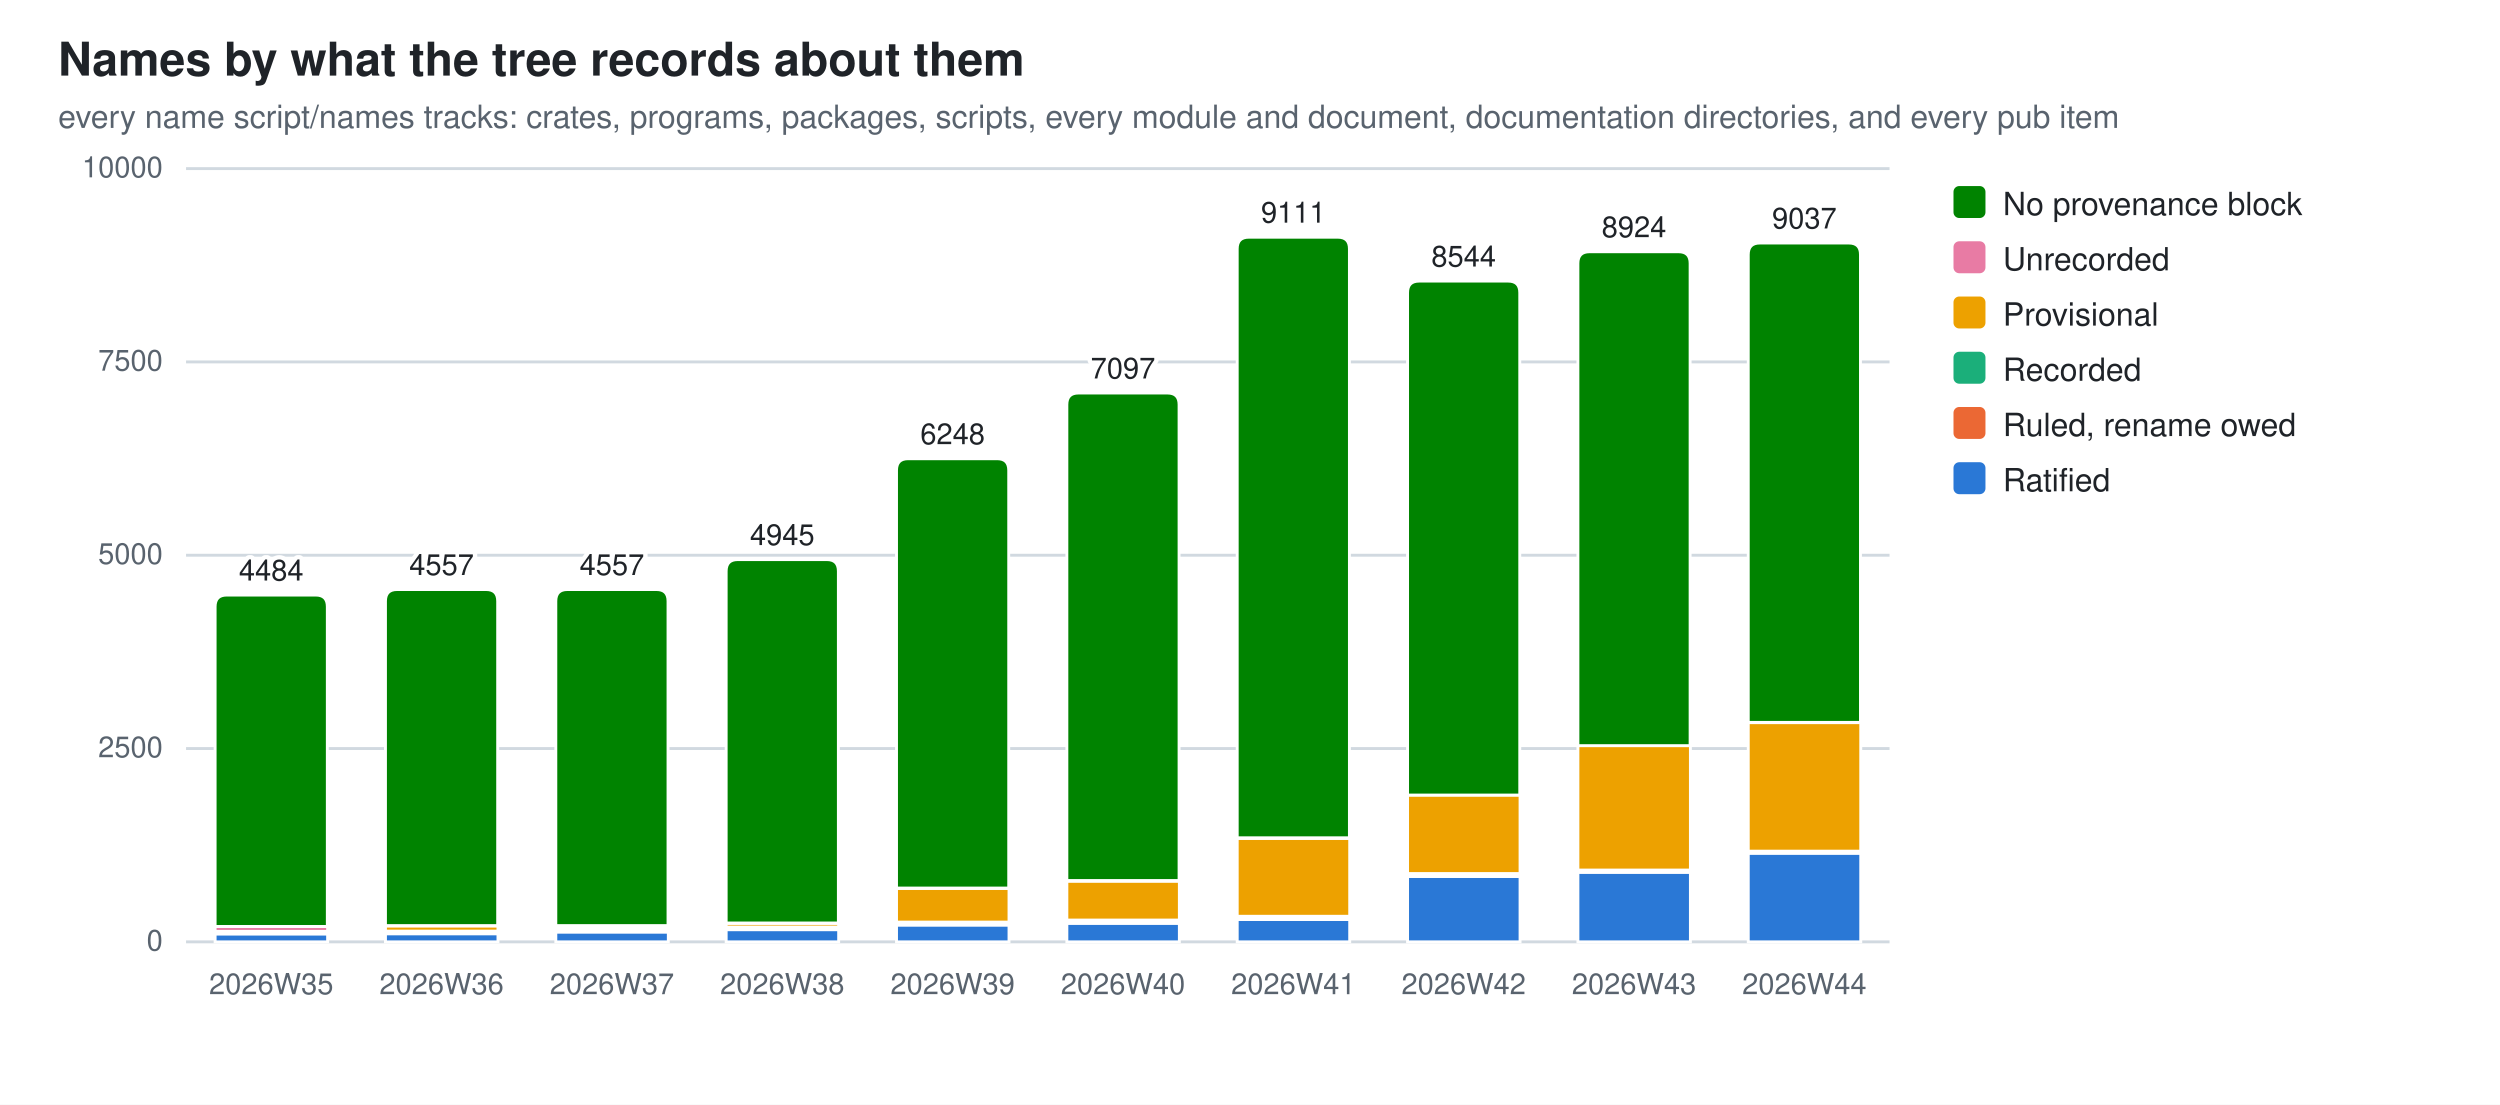
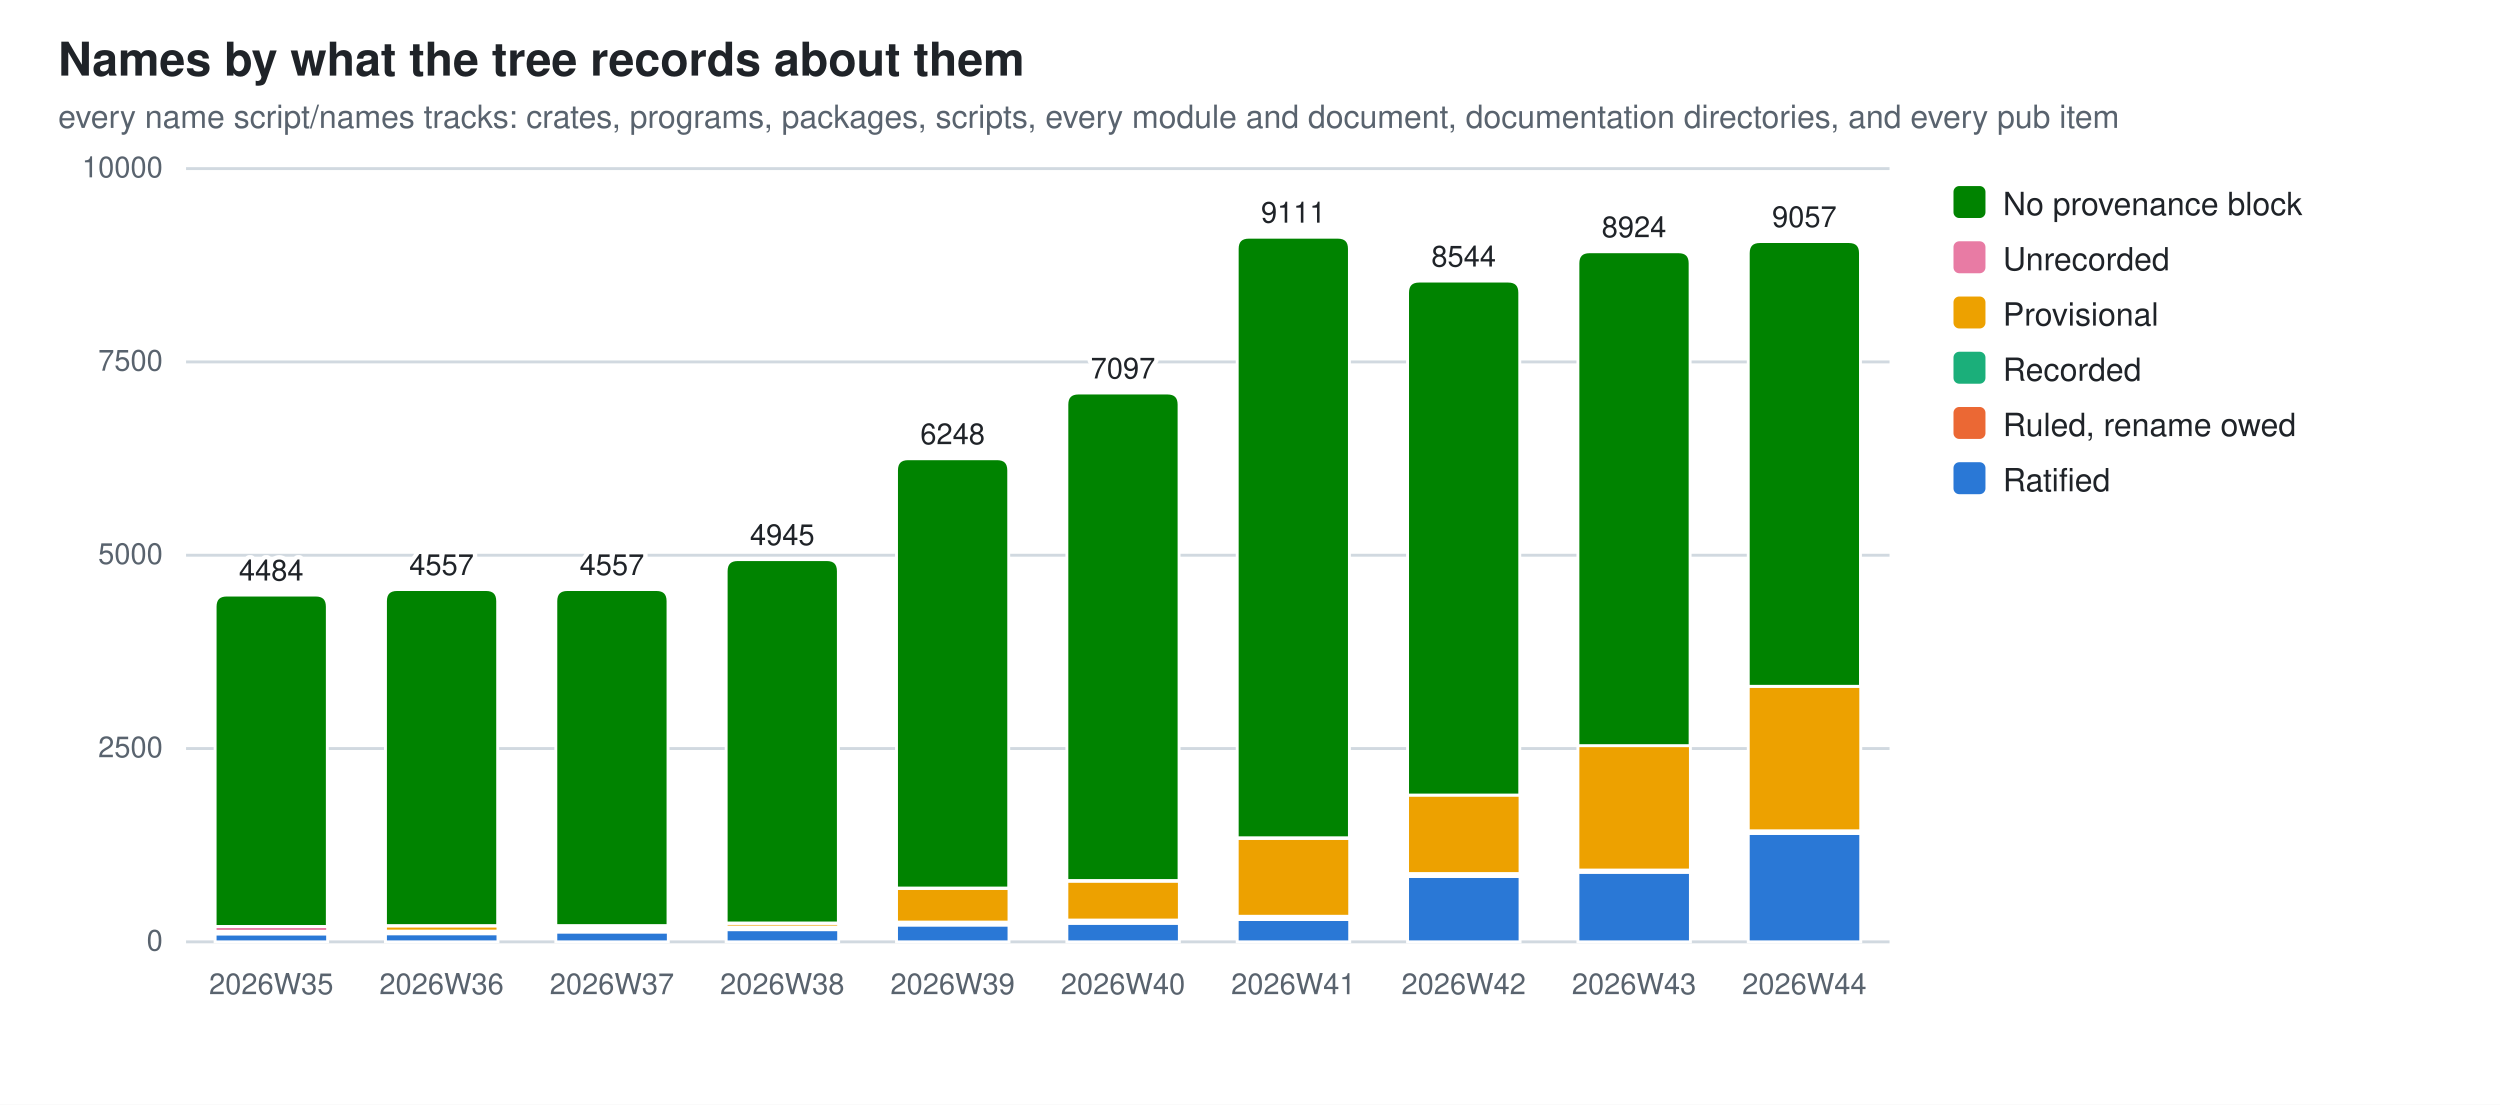
<svg xmlns="http://www.w3.org/2000/svg" width="860" height="380" viewBox="0 0 860 380" role="img" aria-label="Names by what the tree records about them">
  <style>
  .bg{fill:#ffffff} .fg{fill:#1f2328} .mut{fill:#59636e} .grid{stroke:#d1d9e0}
  .seg{stroke:#ffffff;stroke-width:1}
  .val{paint-order:stroke;stroke:#ffffff;stroke-width:3px;stroke-linejoin:round}
  .s0{fill:#2a78d6}  .s1{fill:#eb6834}  .s2{fill:#1baf7a}  .s3{fill:#eda100}  .s4{fill:#e87ba4}  .s5{fill:#008300}
  @media (prefers-color-scheme: dark){
    .bg{fill:#0d1117} .fg{fill:#e6edf3} .mut{fill:#9198a1} .grid{stroke:#30363d}
    .seg{stroke:#0d1117} .val{stroke:#0d1117} .s0{fill:#3987e5} .s1{fill:#d95926} .s2{fill:#199e70} .s3{fill:#c98500} .s4{fill:#d55181} .s5{fill:#008300}}
  text{font-family:-apple-system,BlinkMacSystemFont,"Segoe UI",Helvetica,Arial,sans-serif}
</style>
  <rect class="bg" width="860" height="380" />
  <text class="fg" x="20" y="26" font-size="16" font-weight="600">Names by what the tree records about them</text>
  <text class="mut" x="20" y="44" font-size="11">every name script/names tracks: crates, programs, packages, scripts, every module and document, documentation directories, and every pub item</text>
  <line class="grid" x1="64" y1="324.0" x2="650.0" y2="324.0" stroke-width="1" />
  <text class="mut" x="56" y="327.0" font-size="10" text-anchor="end">0</text>
  <line class="grid" x1="64" y1="257.5" x2="650.0" y2="257.5" stroke-width="1" />
  <text class="mut" x="56" y="260.5" font-size="10" text-anchor="end">2500</text>
  <line class="grid" x1="64" y1="191.0" x2="650.0" y2="191.0" stroke-width="1" />
  <text class="mut" x="56" y="194.0" font-size="10" text-anchor="end">5000</text>
  <line class="grid" x1="64" y1="124.5" x2="650.0" y2="124.5" stroke-width="1" />
  <text class="mut" x="56" y="127.5" font-size="10" text-anchor="end">7500</text>
  <line class="grid" x1="64" y1="58.0" x2="650.0" y2="58.0" stroke-width="1" />
  <text class="mut" x="56" y="61.0" font-size="10" text-anchor="end">10000</text>
  <rect class="seg s0" x="74.0" y="321.3" width="38.7" height="2.7" />
  <rect class="seg s2" x="74.0" y="321.0" width="38.7" height="0.2" />
  <rect class="seg s3" x="74.0" y="320.4" width="38.7" height="0.7" />
  <rect class="seg s4" x="74.0" y="318.7" width="38.7" height="1.7" />
  <path class="seg s5" d="M74.0,318.7 V208.7 Q74.0,204.7 78.0,204.7 H108.6 Q112.6,204.7 112.6,208.7 V318.7 Z" />
  <text class="mut" x="93.3" y="342" font-size="10" text-anchor="middle">2026W35</text>
  <text class="fg val" x="93.3" y="199.7" font-size="10" text-anchor="middle">4484</text>
  <rect class="seg s0" x="132.6" y="321.2" width="38.7" height="2.8" />
  <rect class="seg s2" x="132.6" y="320.2" width="38.7" height="1.0" />
  <rect class="seg s3" x="132.6" y="318.5" width="38.7" height="1.8" />
  <rect class="seg s4" x="132.6" y="318.4" width="38.7" height="0.1" />
  <path class="seg s5" d="M132.6,318.4 V206.8 Q132.6,202.8 136.6,202.8 H167.2 Q171.2,202.8 171.2,206.8 V318.4 Z" />
  <text class="mut" x="151.9" y="342" font-size="10" text-anchor="middle">2026W36</text>
  <text class="fg val" x="151.9" y="197.8" font-size="10" text-anchor="middle">4557</text>
  <rect class="seg s0" x="191.2" y="320.6" width="38.7" height="3.4" />
  <rect class="seg s1" x="191.2" y="320.4" width="38.7" height="0.2" />
  <rect class="seg s2" x="191.2" y="319.3" width="38.7" height="1.0" />
  <rect class="seg s3" x="191.2" y="318.4" width="38.7" height="0.9" />
  <rect class="seg s4" x="191.2" y="318.4" width="38.7" height="0.1" />
  <path class="seg s5" d="M191.2,318.4 V206.8 Q191.2,202.8 195.2,202.8 H225.8 Q229.8,202.8 229.8,206.8 V318.4 Z" />
  <text class="mut" x="210.5" y="342" font-size="10" text-anchor="middle">2026W37</text>
  <text class="fg val" x="210.5" y="197.8" font-size="10" text-anchor="middle">4557</text>
  <rect class="seg s0" x="249.8" y="319.8" width="38.7" height="4.2" />
  <rect class="seg s1" x="249.8" y="319.6" width="38.7" height="0.2" />
  <rect class="seg s2" x="249.8" y="318.9" width="38.7" height="0.7" />
  <rect class="seg s3" x="249.8" y="317.6" width="38.7" height="1.3" />
  <rect class="seg s4" x="249.8" y="317.5" width="38.7" height="0.1" />
  <path class="seg s5" d="M249.8,317.5 V196.5 Q249.8,192.5 253.8,192.5 H284.4 Q288.4,192.5 288.4,196.5 V317.5 Z" />
  <text class="mut" x="269.1" y="342" font-size="10" text-anchor="middle">2026W38</text>
  <text class="fg val" x="269.1" y="187.5" font-size="10" text-anchor="middle">4945</text>
  <rect class="seg s0" x="308.4" y="318.2" width="38.7" height="5.8" />
  <rect class="seg s1" x="308.4" y="318.0" width="38.7" height="0.2" />
  <rect class="seg s2" x="308.4" y="317.2" width="38.7" height="0.8" />
  <rect class="seg s3" x="308.4" y="305.6" width="38.7" height="11.6" />
  <rect class="seg s4" x="308.4" y="305.5" width="38.7" height="0.1" />
  <path class="seg s5" d="M308.4,305.5 V161.8 Q308.4,157.8 312.4,157.8 H343.0 Q347.0,157.8 347.0,161.8 V305.5 Z" />
  <text class="mut" x="327.7" y="342" font-size="10" text-anchor="middle">2026W39</text>
  <text class="fg val" x="327.7" y="152.8" font-size="10" text-anchor="middle">6248</text>
  <rect class="seg s0" x="367.0" y="317.6" width="38.7" height="6.4" />
  <rect class="seg s1" x="367.0" y="317.4" width="38.7" height="0.2" />
  <rect class="seg s2" x="367.0" y="316.6" width="38.7" height="0.8" />
  <rect class="seg s3" x="367.0" y="303.1" width="38.7" height="13.4" />
  <rect class="seg s4" x="367.0" y="302.9" width="38.7" height="0.2" />
  <path class="seg s5" d="M367.0,302.9 V139.2 Q367.0,135.2 371.0,135.2 H401.6 Q405.6,135.2 405.6,139.2 V302.9 Z" />
  <text class="mut" x="386.3" y="342" font-size="10" text-anchor="middle">2026W40</text>
  <text class="fg val" x="386.3" y="130.2" font-size="10" text-anchor="middle">7097</text>
  <rect class="seg s0" x="425.6" y="316.3" width="38.7" height="7.7" />
  <rect class="seg s1" x="425.6" y="316.1" width="38.7" height="0.2" />
  <rect class="seg s2" x="425.6" y="315.2" width="38.7" height="0.9" />
  <rect class="seg s3" x="425.6" y="288.4" width="38.7" height="26.8" />
  <rect class="seg s4" x="425.6" y="288.2" width="38.7" height="0.2" />
  <path class="seg s5" d="M425.6,288.2 V85.6 Q425.6,81.6 429.6,81.6 H460.2 Q464.2,81.6 464.2,85.6 V288.2 Z" />
  <text class="mut" x="444.9" y="342" font-size="10" text-anchor="middle">2026W41</text>
  <text class="fg val" x="444.9" y="76.6" font-size="10" text-anchor="middle">9111</text>
  <rect class="seg s0" x="484.2" y="301.5" width="38.7" height="22.5" />
  <rect class="seg s1" x="484.2" y="301.3" width="38.7" height="0.2" />
  <rect class="seg s2" x="484.2" y="300.5" width="38.7" height="0.8" />
  <rect class="seg s3" x="484.2" y="273.5" width="38.7" height="27.0" />
  <path class="seg s5" d="M484.2,273.5 V100.7 Q484.2,96.7 488.2,96.7 H518.8 Q522.8,96.7 522.8,100.7 V273.5 Z" />
  <text class="mut" x="503.5" y="342" font-size="10" text-anchor="middle">2026W42</text>
  <text class="fg val" x="503.5" y="91.7" font-size="10" text-anchor="middle">8544</text>
  <rect class="seg s0" x="542.8" y="300.1" width="38.7" height="23.9" />
  <rect class="seg s2" x="542.8" y="299.3" width="38.7" height="0.7" />
  <rect class="seg s3" x="542.8" y="256.5" width="38.7" height="42.8" />
  <rect class="seg s4" x="542.8" y="256.5" width="38.7" height="0.0" />
  <path class="seg s5" d="M542.8,256.5 V90.6 Q542.8,86.6 546.8,86.6 H577.4 Q581.4,86.6 581.4,90.6 V256.5 Z" />
  <text class="mut" x="562.1" y="342" font-size="10" text-anchor="middle">2026W43</text>
  <text class="fg val" x="562.1" y="81.6" font-size="10" text-anchor="middle">8924</text>
-   <rect class="seg s0" x="601.4" y="293.5" width="38.7" height="30.5" />
-   <rect class="seg s2" x="601.4" y="292.7" width="38.7" height="0.8" />
-   <rect class="seg s3" x="601.4" y="248.6" width="38.7" height="44.2" />
-   <rect class="seg s4" x="601.4" y="248.5" width="38.7" height="0.0" />
-   <path class="seg s5" d="M601.4,248.5 V87.6 Q601.4,83.6 605.4,83.6 H636.0 Q640.0,83.6 640.0,87.6 V248.5 Z" />
+   <rect class="seg s0" x="601.4" y="286.7" width="38.7" height="37.3" />
+   <rect class="seg s2" x="601.4" y="285.9" width="38.7" height="0.8" />
+   <rect class="seg s3" x="601.4" y="236.1" width="38.7" height="49.7" />
+   <rect class="seg s4" x="601.4" y="236.1" width="38.7" height="0.0" />
+   <path class="seg s5" d="M601.4,236.1 V87.1 Q601.4,83.1 605.4,83.1 H636.0 Q640.0,83.1 640.0,87.1 V236.1 Z" />
  <text class="mut" x="620.7" y="342" font-size="10" text-anchor="middle">2026W44</text>
-   <text class="fg val" x="620.7" y="78.6" font-size="10" text-anchor="middle">9037</text>
+   <text class="fg val" x="620.7" y="78.1" font-size="10" text-anchor="middle">9057</text>
  <rect class="s5" x="672" y="64" width="11" height="11" rx="2" />
  <text class="fg" y="74" font-size="11">
    <tspan x="689" dy="0">No provenance block</tspan>
  </text>
  <rect class="s4" x="672" y="83" width="11" height="11" rx="2" />
  <text class="fg" y="93" font-size="11">
    <tspan x="689" dy="0">Unrecorded</tspan>
  </text>
  <rect class="s3" x="672" y="102" width="11" height="11" rx="2" />
  <text class="fg" y="112" font-size="11">
    <tspan x="689" dy="0">Provisional</tspan>
  </text>
  <rect class="s2" x="672" y="121" width="11" height="11" rx="2" />
  <text class="fg" y="131" font-size="11">
    <tspan x="689" dy="0">Recorded</tspan>
  </text>
  <rect class="s1" x="672" y="140" width="11" height="11" rx="2" />
  <text class="fg" y="150" font-size="11">
    <tspan x="689" dy="0">Ruled, rename owed</tspan>
  </text>
  <rect class="s0" x="672" y="159" width="11" height="11" rx="2" />
  <text class="fg" y="169" font-size="11">
    <tspan x="689" dy="0">Ratified</tspan>
  </text>
</svg>
